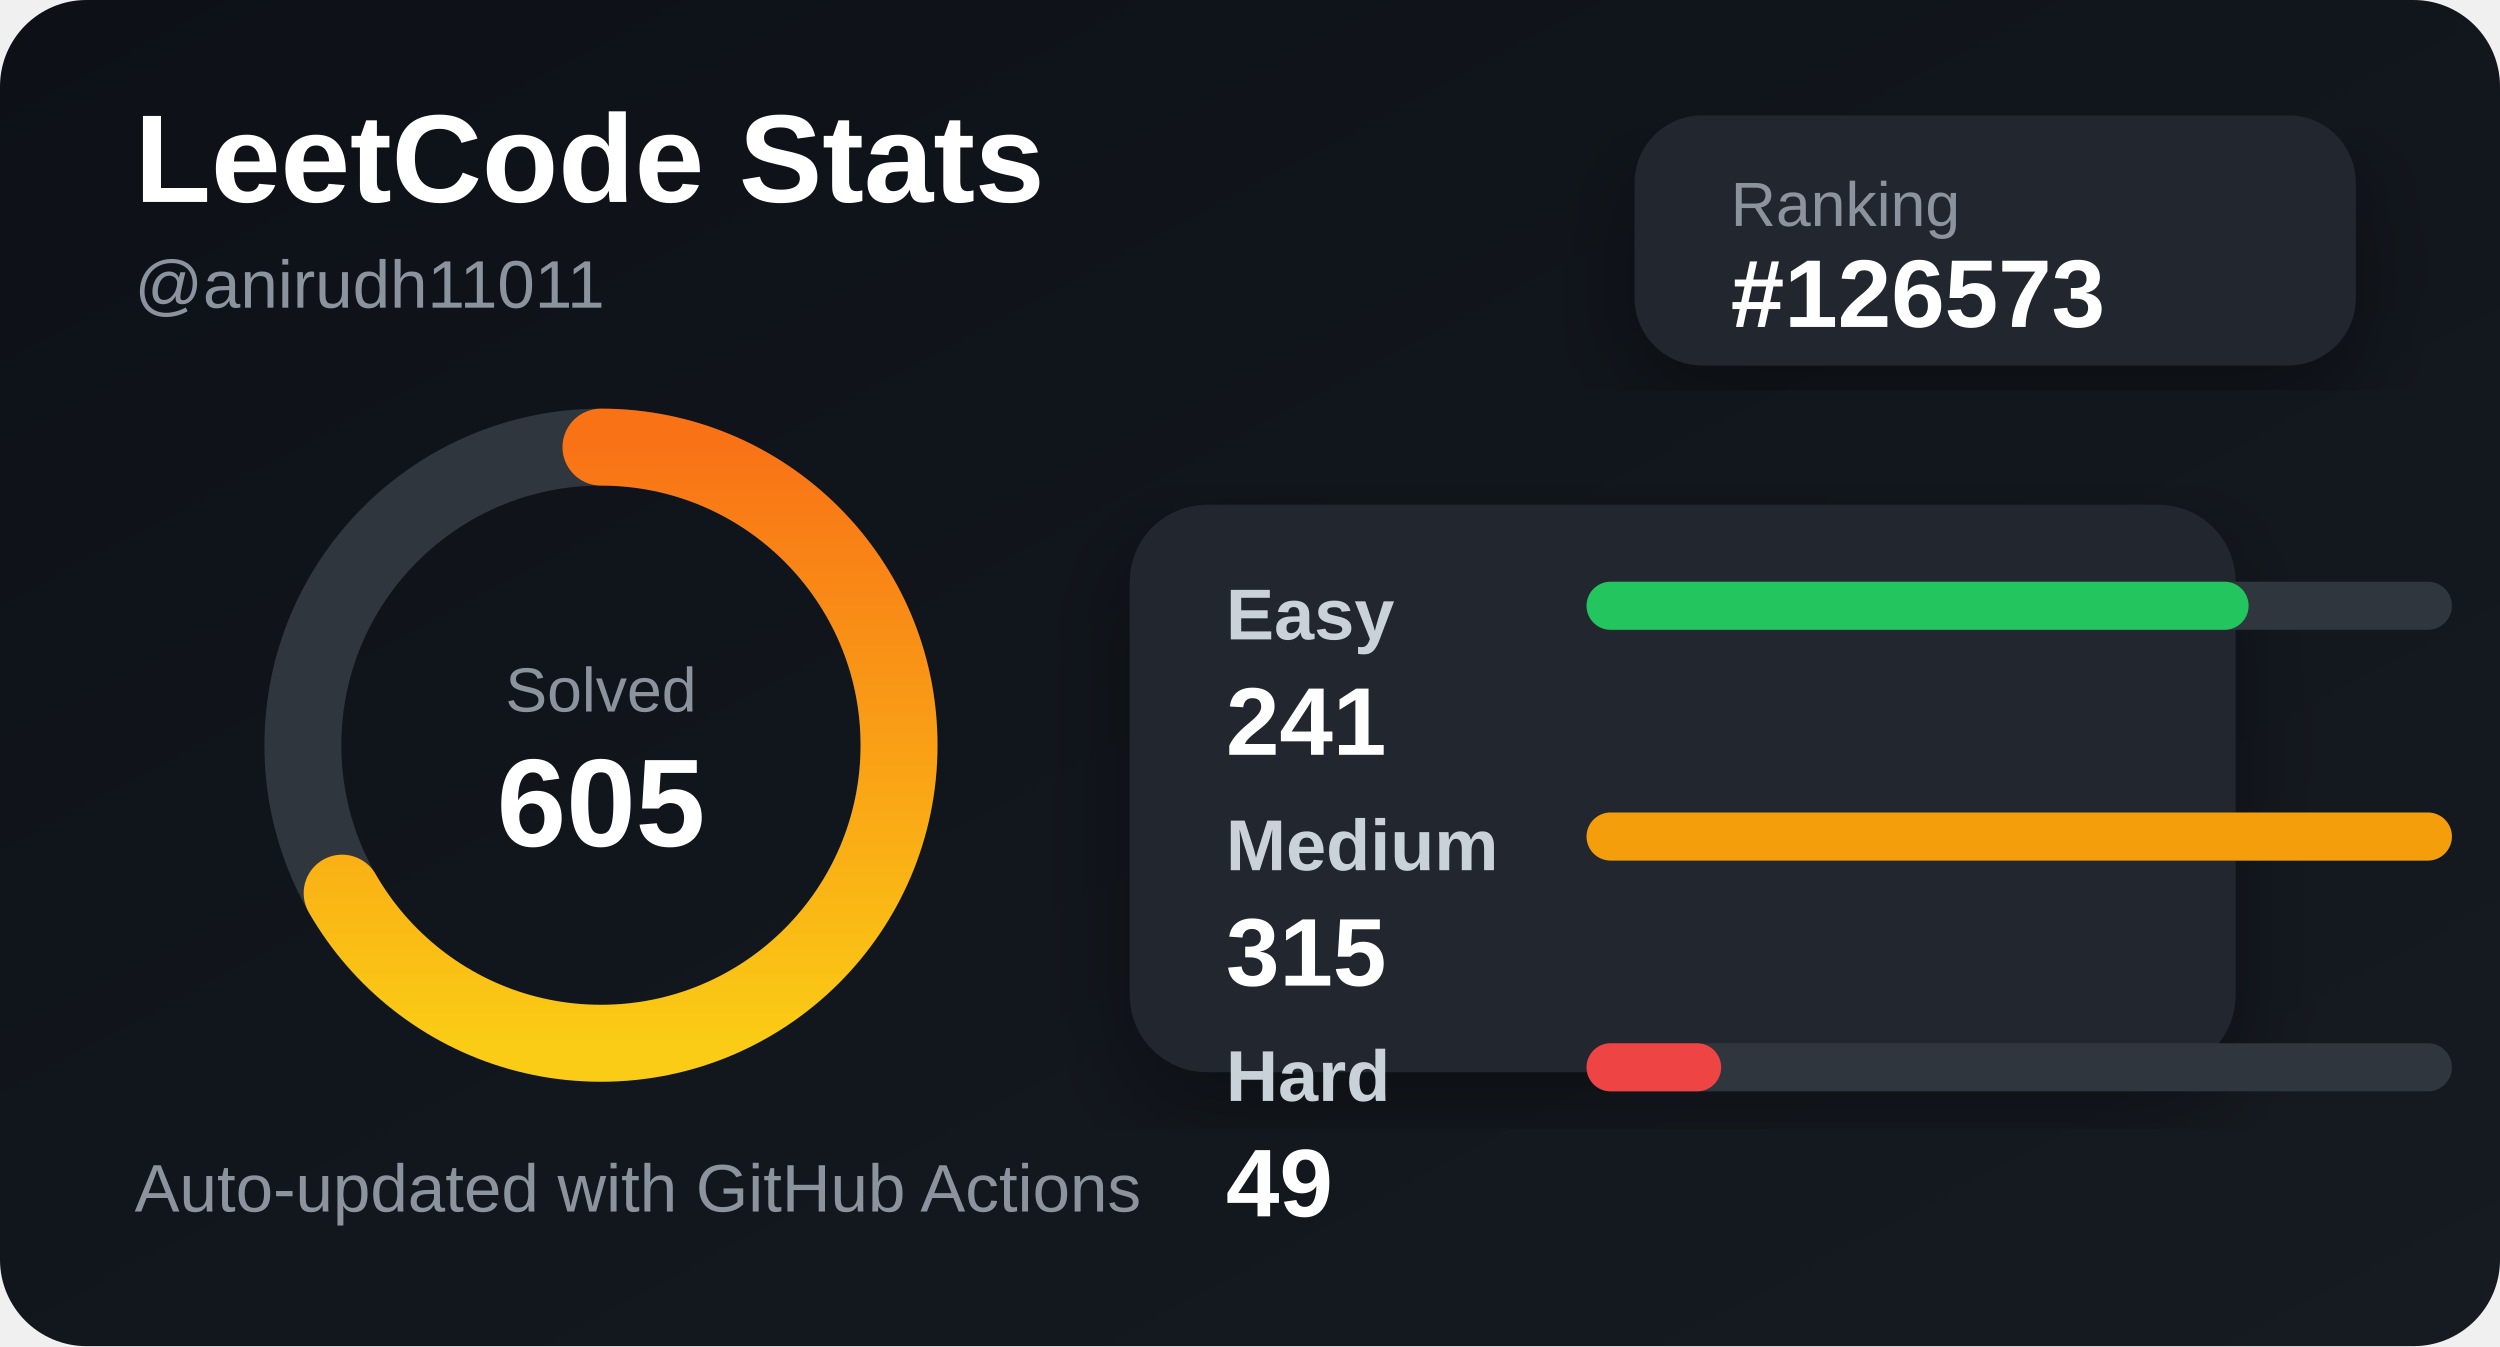
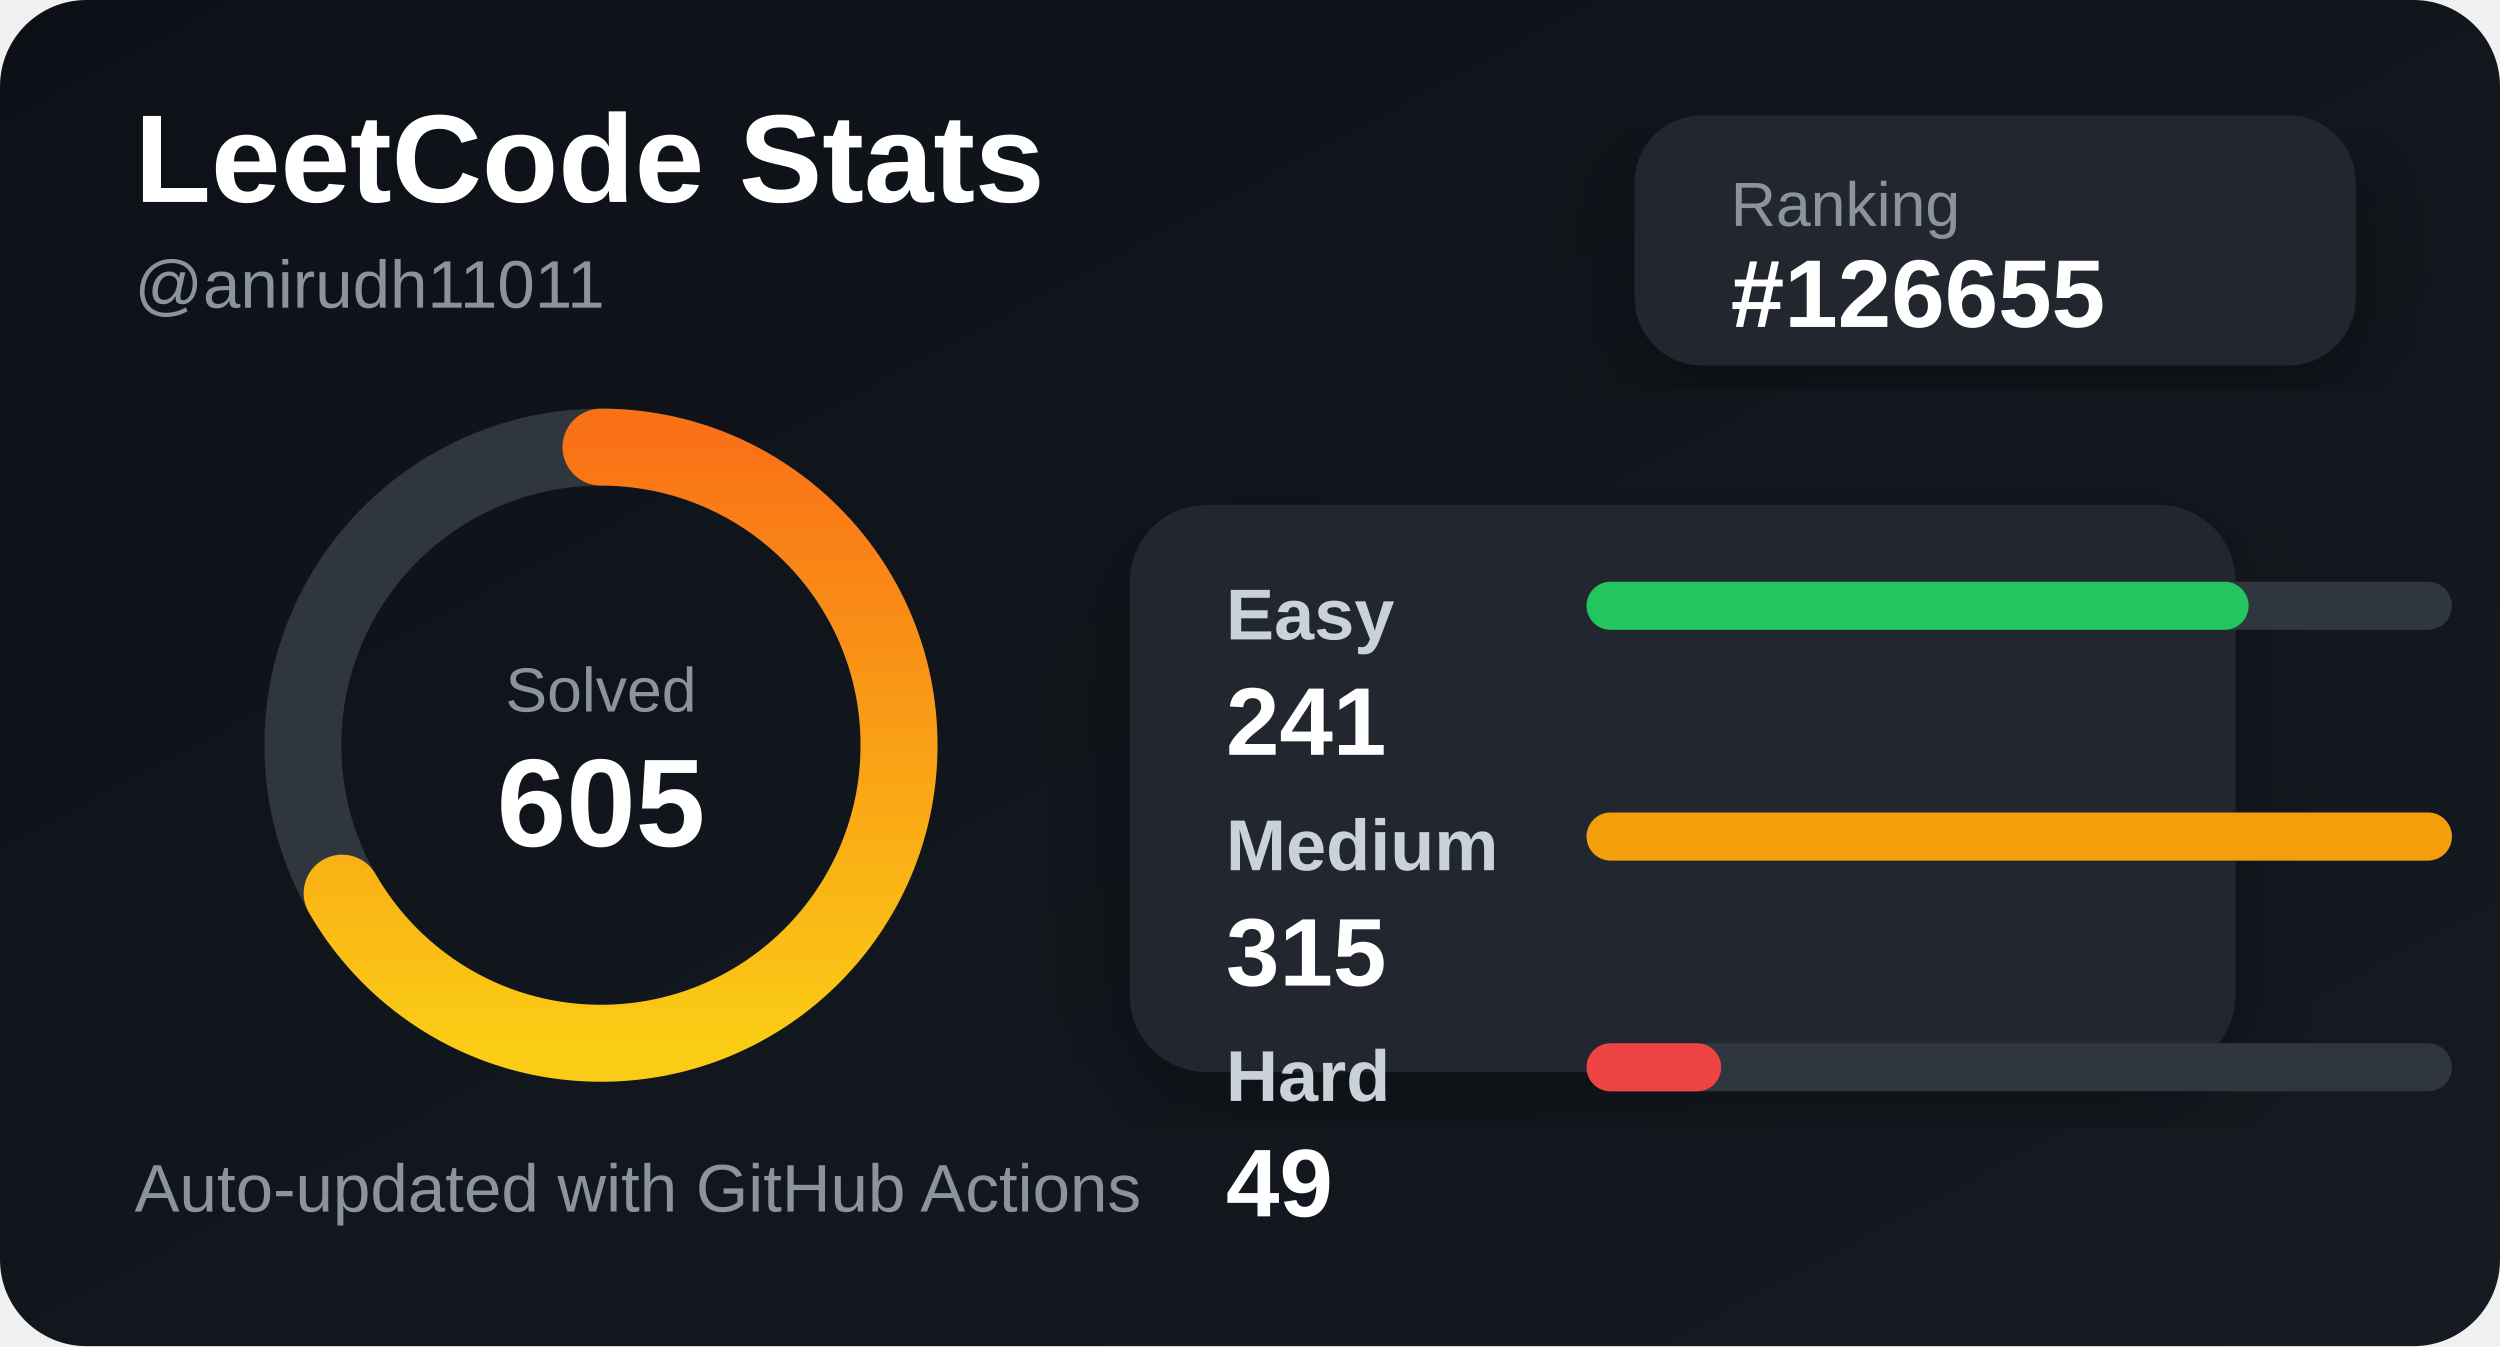
<svg xmlns="http://www.w3.org/2000/svg" width="520" height="280" viewBox="0 0 520 280">
  <defs>
    <linearGradient id="bg" x1="0" y1="0" x2="1" y2="1">
      <stop offset="0%" stop-color="#0d1117" />
      <stop offset="100%" stop-color="#161b22" />
    </linearGradient>
    <linearGradient id="accent" x1="0" y1="0" x2="1" y2="0">
      <stop offset="0%" stop-color="#facc15" />
      <stop offset="100%" stop-color="#f97316" />
    </linearGradient>
    <filter id="shadow">
      <feDropShadow dx="0" dy="8" stdDeviation="10" flood-color="#000" flood-opacity="0.35" />
    </filter>
  </defs>
  <style>
    .title { fill: #ffffff; font: 700 26px Arial, sans-serif; }
    .subtitle { fill: #8b949e; font: 500 14px Arial, sans-serif; }
    .label { fill: #c9d1d9; font: 600 15px Arial, sans-serif; }
    .value { fill: #ffffff; font: 700 20px Arial, sans-serif; }
    .small { fill: #8b949e; font: 500 13px Arial, sans-serif; }
  </style>
  <rect width="520" height="280" rx="18" fill="url(#bg)" />
  <text x="28" y="42" class="title">LeetCode Stats</text>
  <text x="28" y="64" class="subtitle">@anirudh11011</text>
  <rect x="340" y="24" width="150" height="52" rx="14" fill="#21262d" filter="url(#shadow)" />
  <text x="360" y="47" class="small">Ranking</text>
-   <text x="360" y="68" class="value">#126573</text>
+   <text x="360" y="68" class="value">#126655</text>
  <circle cx="125" cy="155" r="62" fill="none" stroke="#30363d" stroke-width="16" />
  <circle cx="125" cy="155" r="62" fill="none" stroke="url(#accent)" stroke-width="16" stroke-linecap="round" stroke-dasharray="260 390" transform="rotate(-90 125 155)" />
  <text x="125" y="148" text-anchor="middle" class="small">Solved</text>
  <text x="125" y="176" text-anchor="middle" class="title">605</text>
  <rect x="235" y="105" width="230" height="118" rx="16" fill="#21262d" filter="url(#shadow)" />
  <text x="255" y="133" class="label">Easy</text>
  <rect x="330" y="121" width="180" height="10" rx="5" fill="#30363d" />
  <rect x="330" y="121" width="137.714" height="10" rx="5" fill="#22c55e" />
  <text x="255" y="157" class="value">241</text>
  <text x="255" y="181" class="label">Medium</text>
  <rect x="330" y="169" width="180" height="10" rx="5" fill="#30363d" />
  <rect x="330" y="169" width="180" height="10" rx="5" fill="#f59e0b" />
  <text x="255" y="205" class="value">315</text>
  <text x="255" y="229" class="label">Hard</text>
  <rect x="330" y="217" width="180" height="10" rx="5" fill="#30363d" />
  <rect x="330" y="217" width="28" height="10" rx="5" fill="#ef4444" />
  <text x="255" y="253" class="value">49</text>
  <text x="28" y="252" class="subtitle">Auto-updated with GitHub Actions</text>
</svg>
